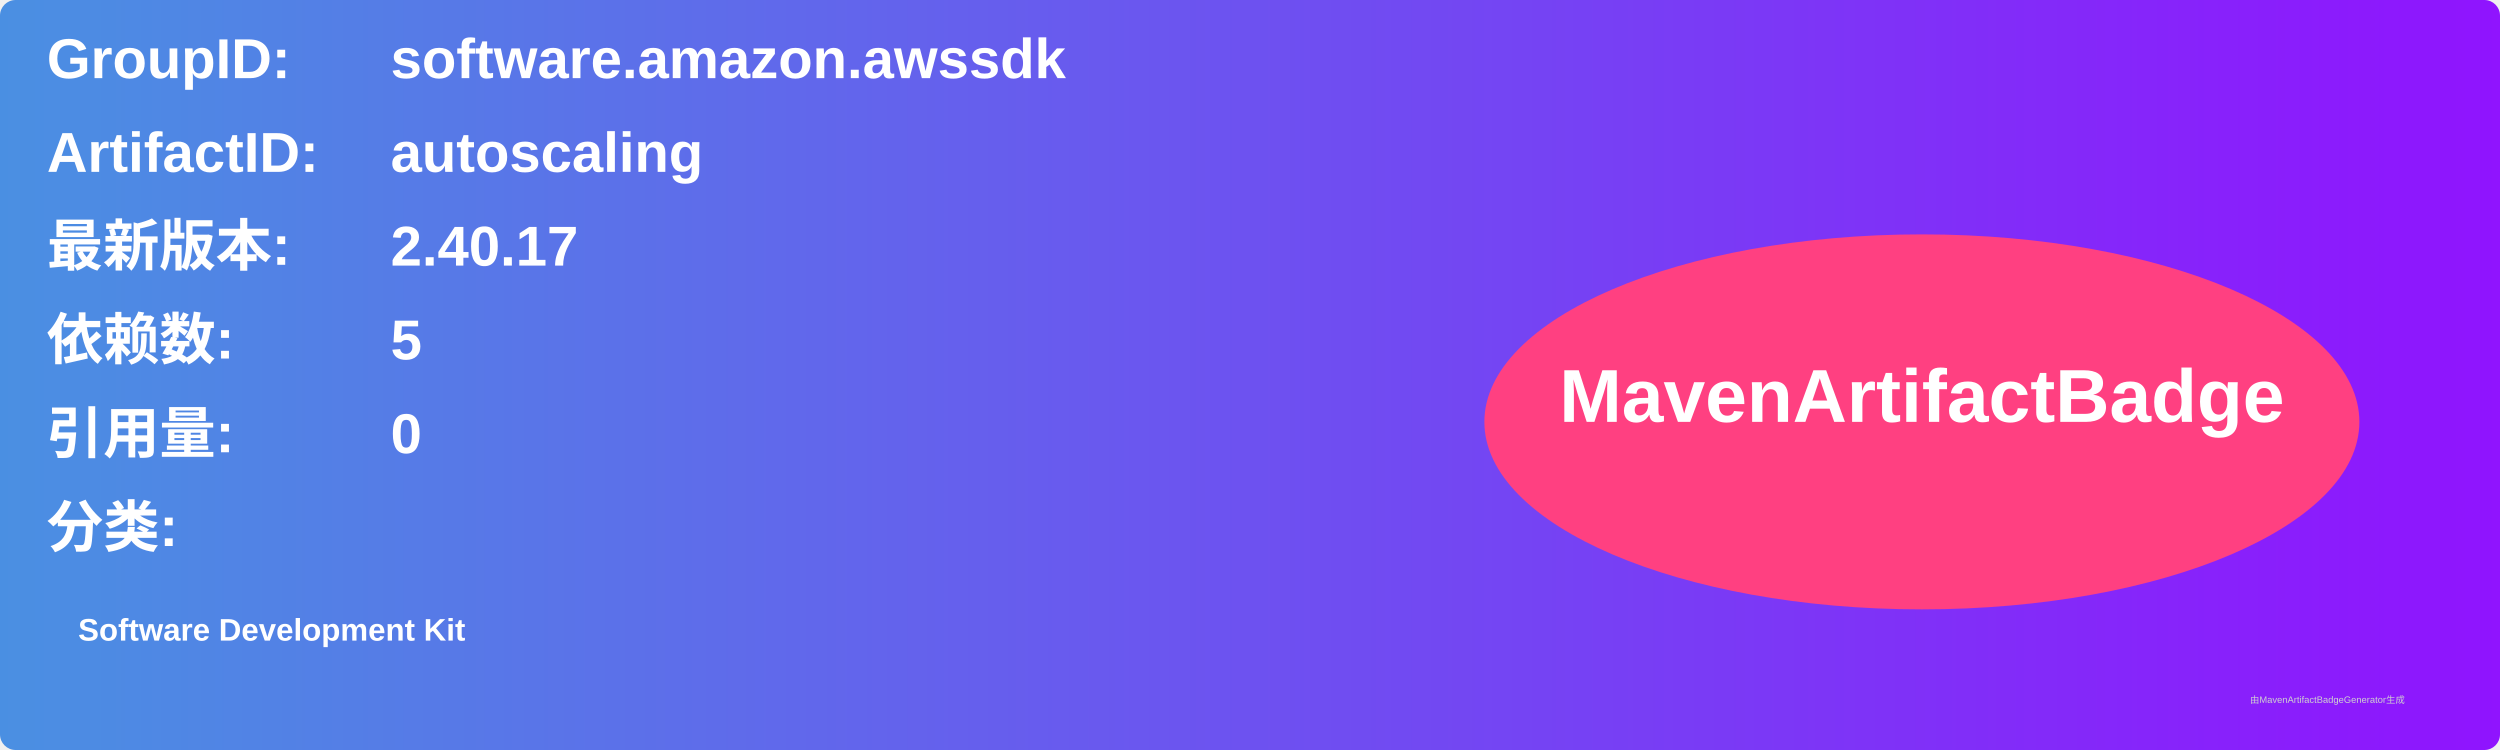
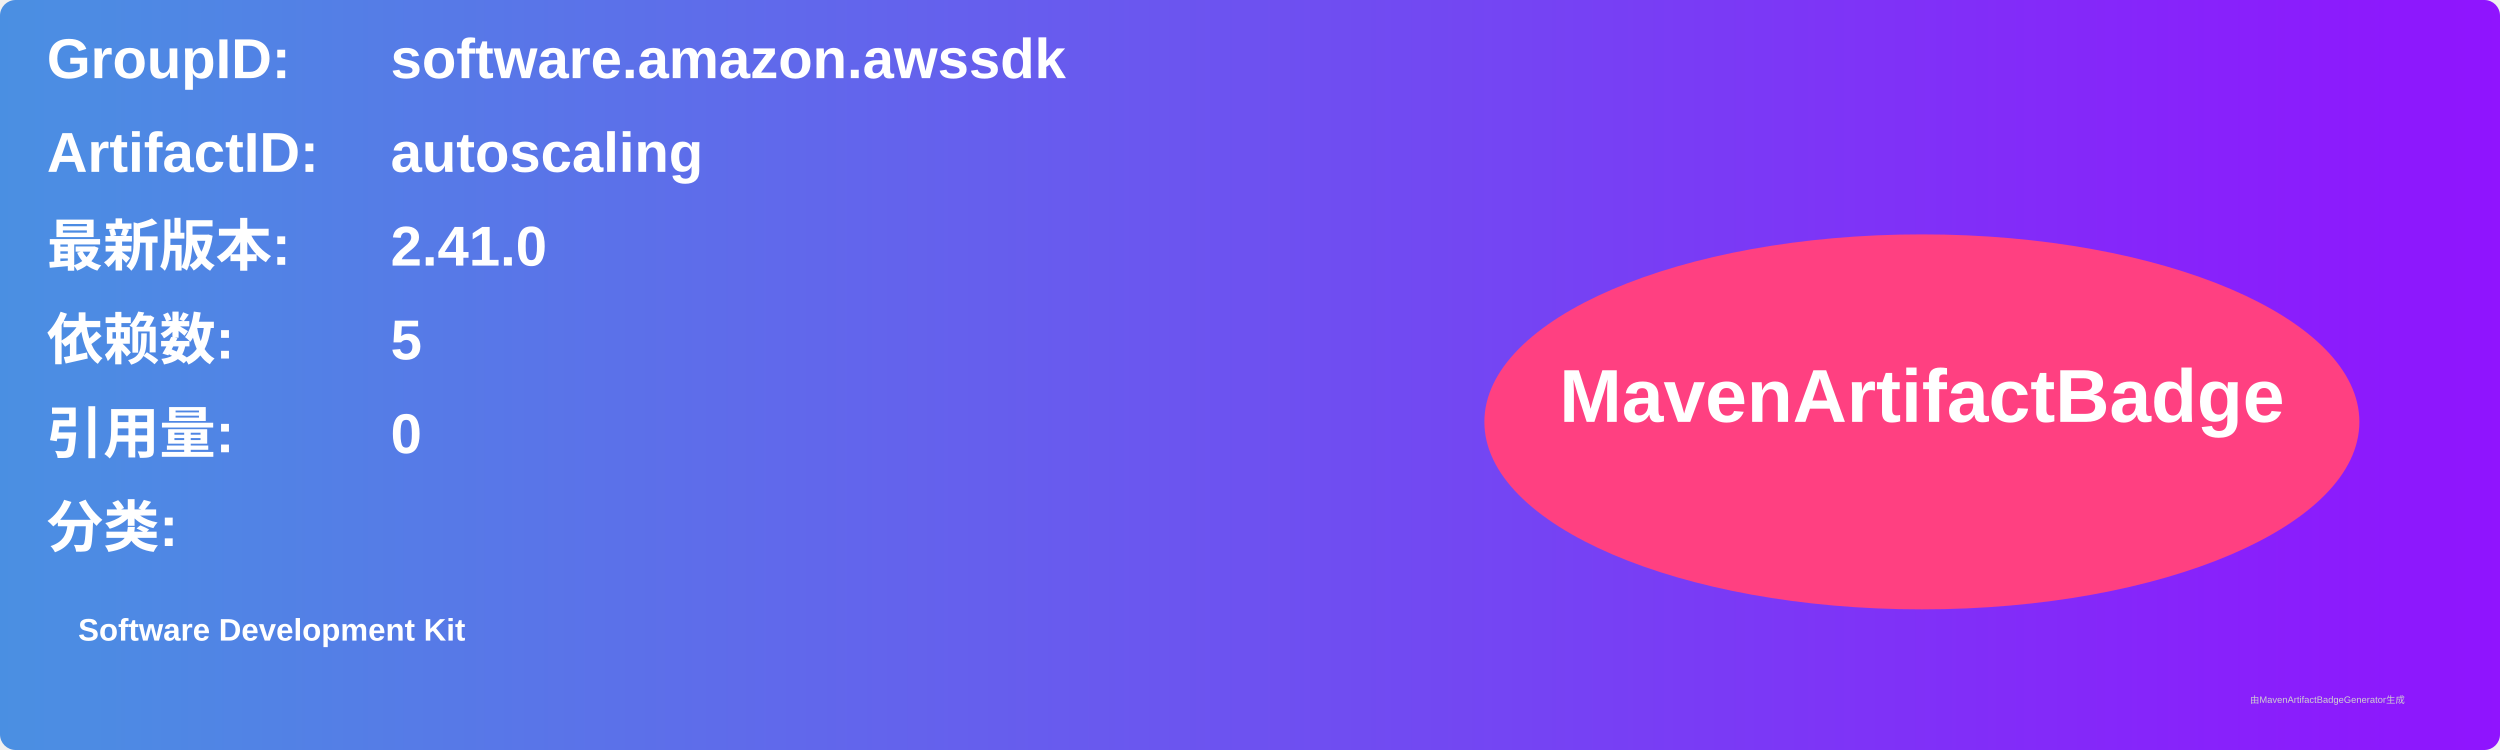
<svg xmlns="http://www.w3.org/2000/svg" width="800" height="240" viewBox="0 0 800 240">
  <linearGradient id="grad" x1="0%" y1="0%" x2="100%" y2="0%">
    <stop offset="0%" stop-color="#4a90e2" />
    <stop offset="100%" stop-color="#9013fe" />
  </linearGradient>
  <rect width="100%" height="100%" rx="5" ry="5" fill="url(#grad)" />
  <g transform="translate(15, 15)">
    <text x="0" y="10" font-family="Arial" font-size="18" fill="white" font-weight="bold" width="260">GroupID:</text>
    <text x="110" y="10" font-family="Arial" font-size="18" fill="white" font-weight="bold" width="460">software.amazon.awssdk</text>
    <text x="0" y="40" font-family="Arial" font-size="18" fill="white" font-weight="bold" width="260">ArtifactID:</text>
    <text x="110" y="40" font-family="Arial" font-size="18" fill="white" font-weight="bold" width="460">autoscaling</text>
    <text x="0" y="70" font-family="Arial" font-size="18" fill="white" font-weight="bold">最新版本:</text>
    <text x="110" y="70" font-family="Arial" font-size="18" fill="white" font-weight="bold">
-       <tspan font-weight="bold">2.40.17</tspan>
+       <tspan font-weight="bold">2.41.0</tspan>
    </text>
    <text x="0" y="100" font-family="Arial" font-size="18" fill="white" font-weight="bold">依赖数: </text>
    <text x="110" y="100" font-family="Arial" font-size="18" fill="white">
      <tspan font-weight="bold">5</tspan>
    </text>
    <text x="0" y="130" font-family="Arial" font-size="18" fill="white" font-weight="bold">引用量: </text>
    <text x="110" y="130" font-family="Arial" font-size="18" fill="white">
      <tspan font-weight="bold">0</tspan>
    </text>
    <text x="0" y="160" font-family="Arial" font-size="18" fill="white" font-weight="bold">分类:</text>
    <text x="10" y="190" font-family="Arial" font-size="10" fill="white">
      <tspan font-weight="bold">Software Development Kit</tspan>
    </text>
    <ellipse cx="600" cy="120" rx="140" ry="60" fill="#ff4081" />
    <text x="600" y="120" text-anchor="middle" font-family="Arial" font-size="24" fill="white" font-weight="bold">MavenArtifactBadge</text>
  </g>
  <text x="720" y="225" font-family="Arial" font-size="3" fill="#d0d0d0">由MavenArtifactBadgeGenerator生成</text>
</svg>
